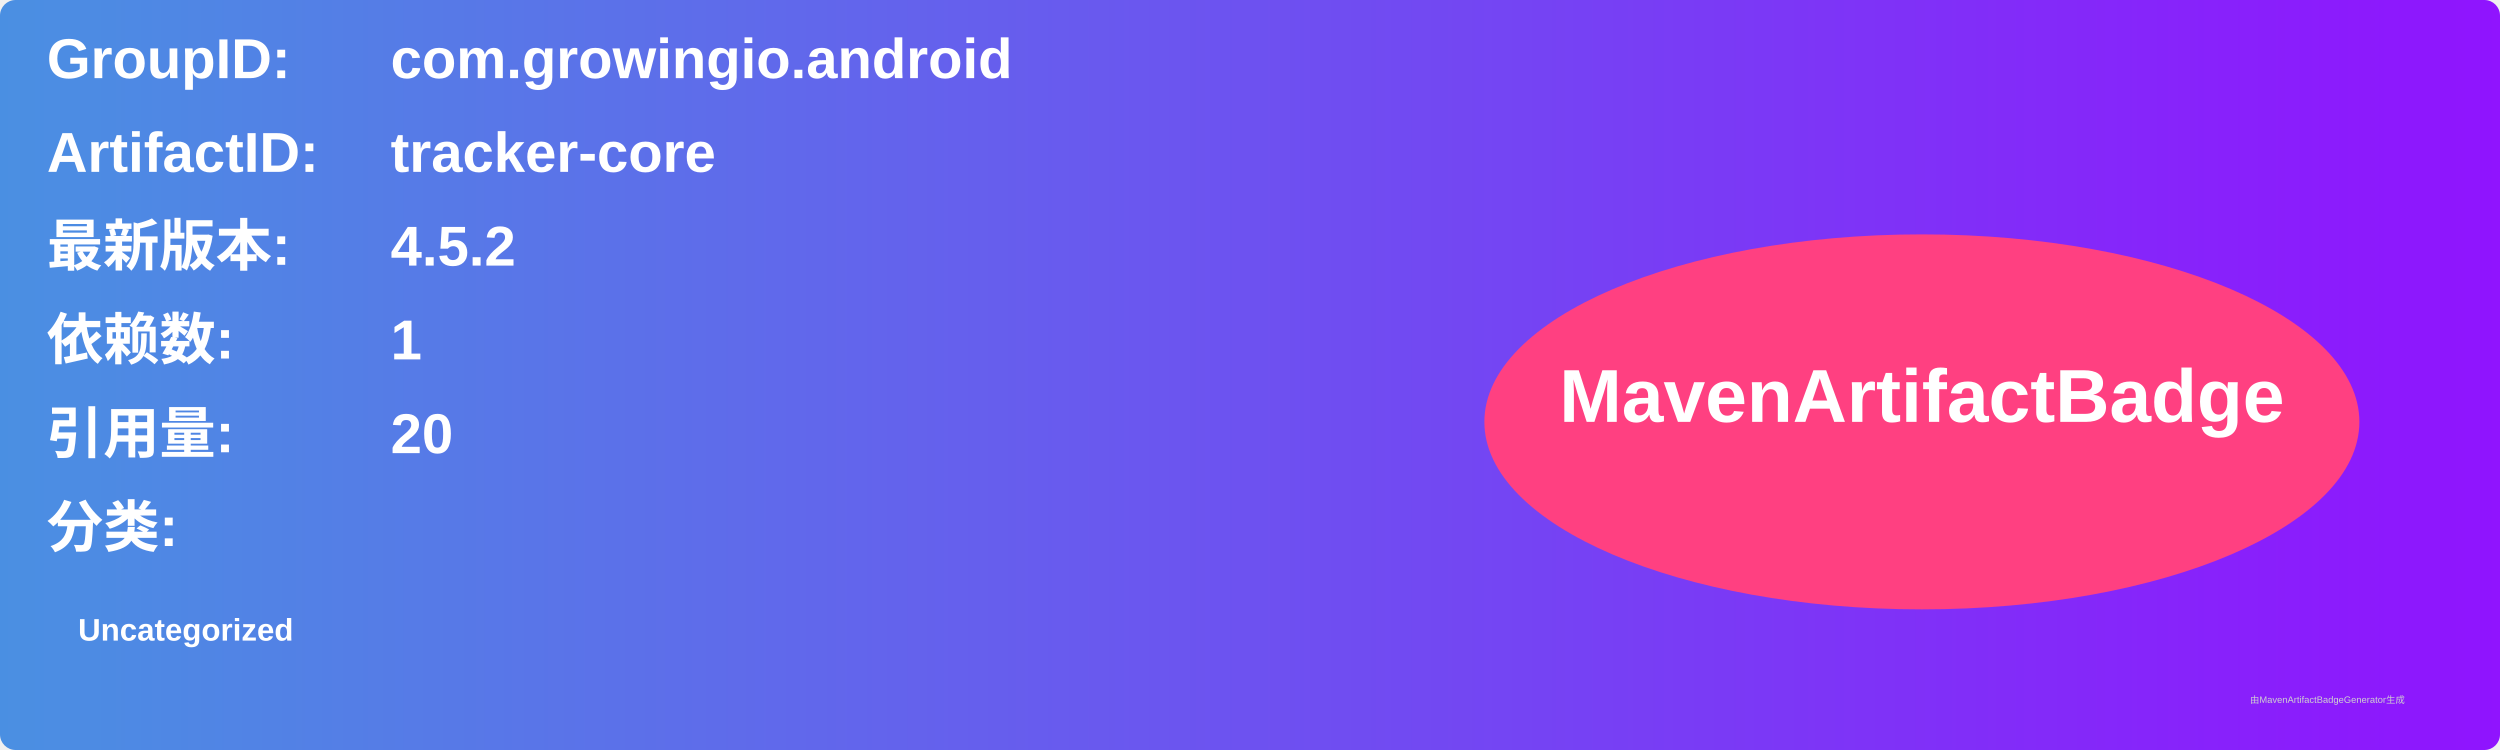
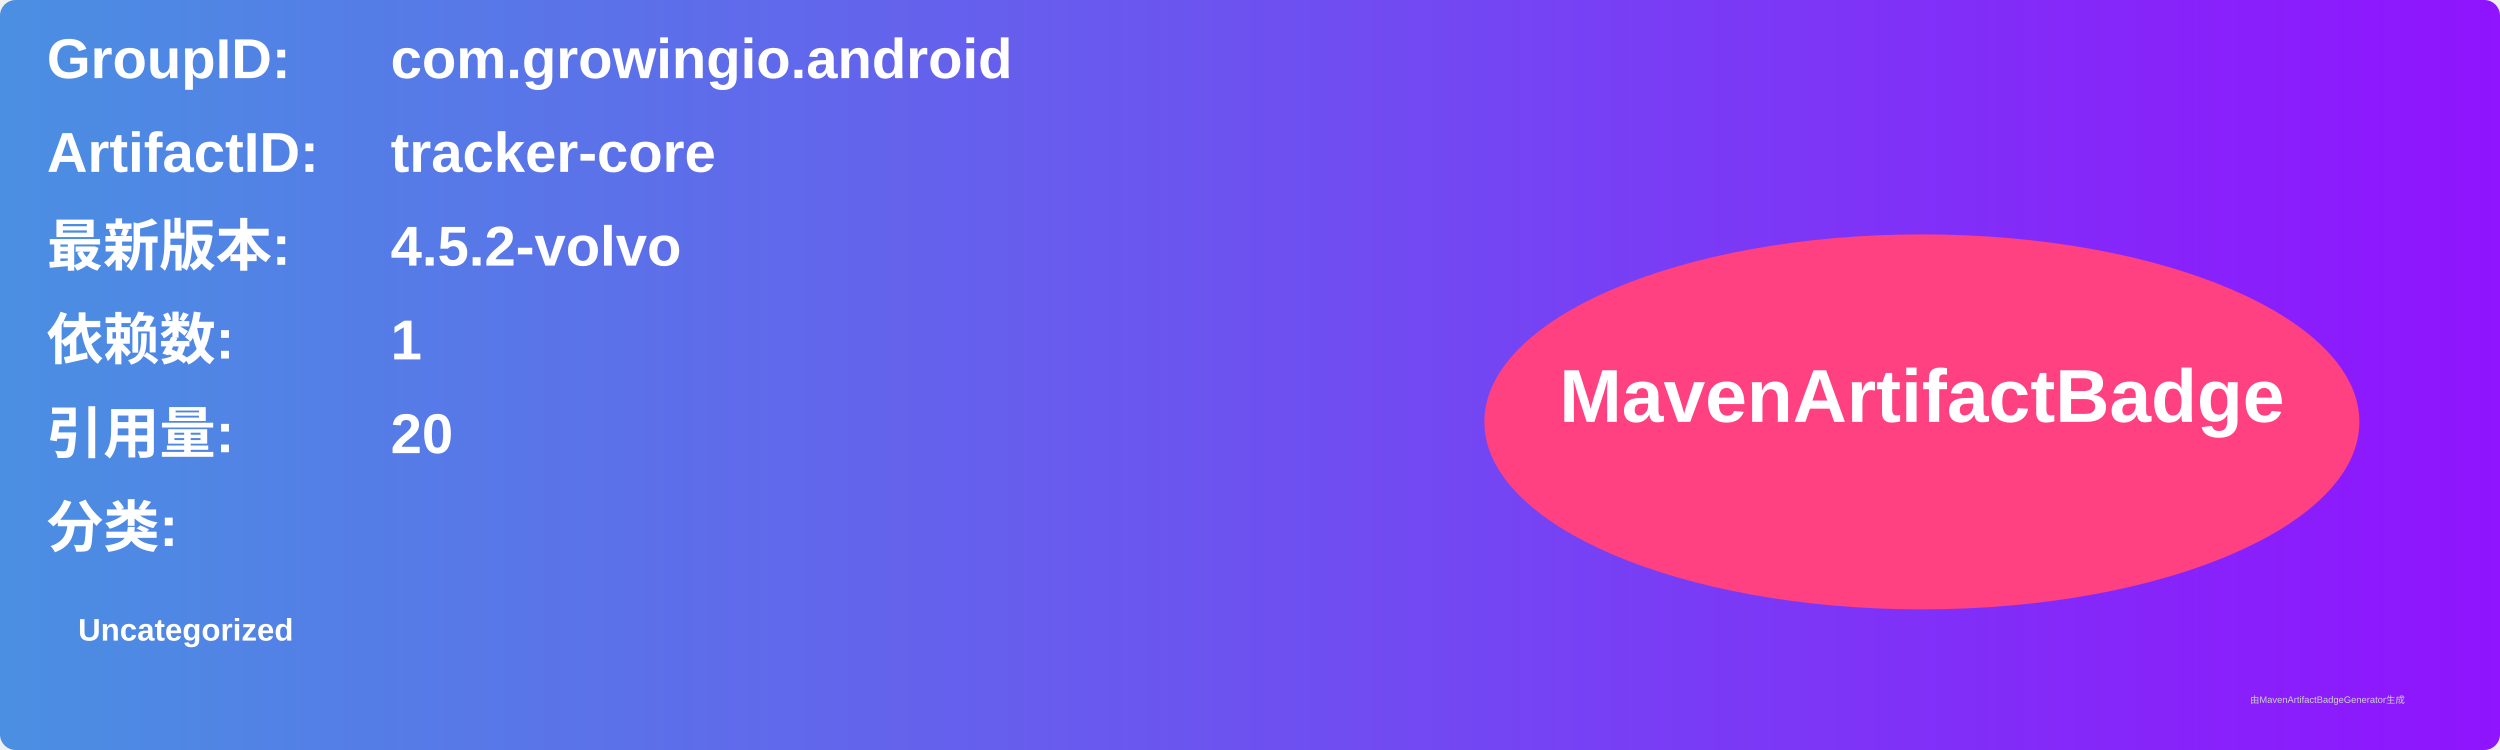
<svg xmlns="http://www.w3.org/2000/svg" width="800" height="240" viewBox="0 0 800 240">
  <linearGradient id="grad" x1="0%" y1="0%" x2="100%" y2="0%">
    <stop offset="0%" stop-color="#4a90e2" />
    <stop offset="100%" stop-color="#9013fe" />
  </linearGradient>
  <rect width="100%" height="100%" rx="5" ry="5" fill="url(#grad)" />
  <g transform="translate(15, 15)">
    <text x="0" y="10" font-family="Arial" font-size="18" fill="white" font-weight="bold" width="260">GroupID:</text>
    <text x="110" y="10" font-family="Arial" font-size="18" fill="white" font-weight="bold" width="460">com.growingio.android</text>
    <text x="0" y="40" font-family="Arial" font-size="18" fill="white" font-weight="bold" width="260">ArtifactID:</text>
    <text x="110" y="40" font-family="Arial" font-size="18" fill="white" font-weight="bold" width="460">tracker-core</text>
    <text x="0" y="70" font-family="Arial" font-size="18" fill="white" font-weight="bold">最新版本:</text>
    <text x="110" y="70" font-family="Arial" font-size="18" fill="white" font-weight="bold">
-       <tspan font-weight="bold">4.5.2</tspan>
+       <tspan font-weight="bold">4.5.2-volvo</tspan>
    </text>
    <text x="0" y="100" font-family="Arial" font-size="18" fill="white" font-weight="bold">依赖数: </text>
    <text x="110" y="100" font-family="Arial" font-size="18" fill="white">
      <tspan font-weight="bold">1</tspan>
    </text>
    <text x="0" y="130" font-family="Arial" font-size="18" fill="white" font-weight="bold">引用量: </text>
    <text x="110" y="130" font-family="Arial" font-size="18" fill="white">
      <tspan font-weight="bold">20</tspan>
    </text>
    <text x="0" y="160" font-family="Arial" font-size="18" fill="white" font-weight="bold">分类:</text>
    <text x="10" y="190" font-family="Arial" font-size="10" fill="white">
      <tspan font-weight="bold">Uncategorized</tspan>
    </text>
    <ellipse cx="600" cy="120" rx="140" ry="60" fill="#ff4081" />
    <text x="600" y="120" text-anchor="middle" font-family="Arial" font-size="24" fill="white" font-weight="bold">MavenArtifactBadge</text>
  </g>
  <text x="720" y="225" font-family="Arial" font-size="3" fill="#d0d0d0">由MavenArtifactBadgeGenerator生成</text>
</svg>
